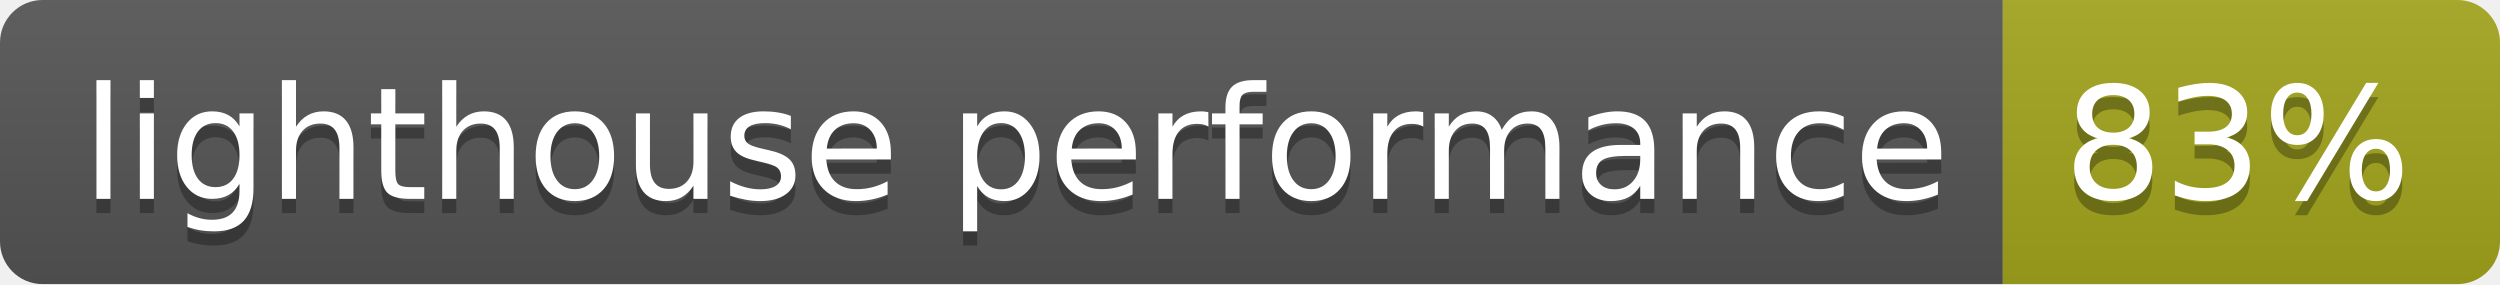
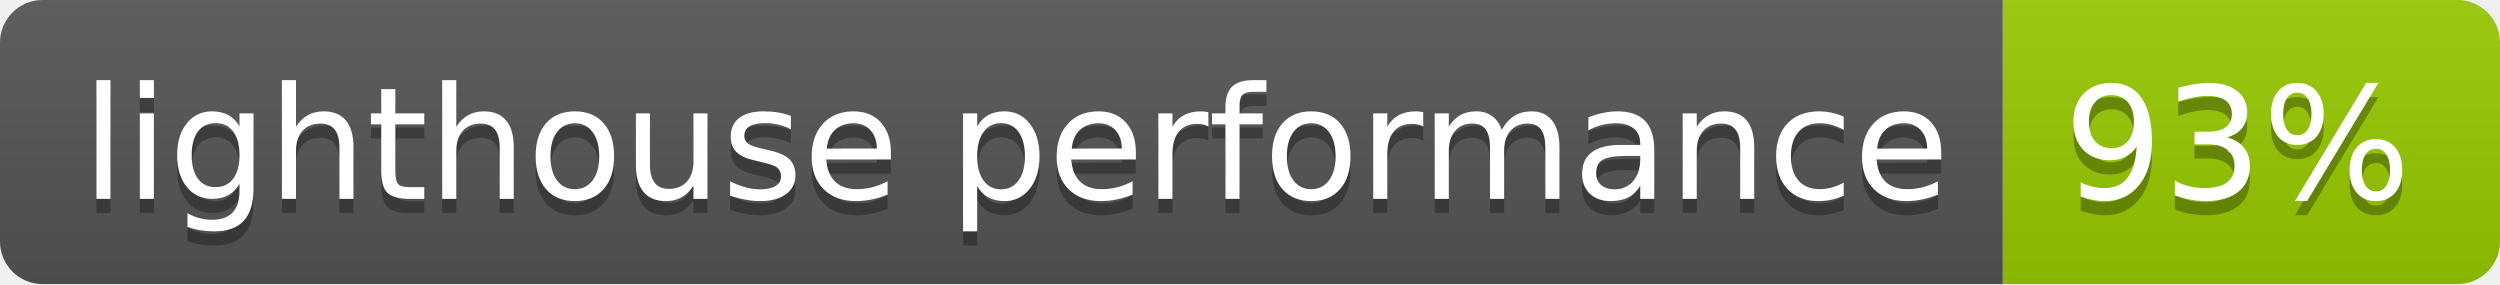
- <svg xmlns="http://www.w3.org/2000/svg" width="176" height="20" role="img" aria-label="lighthouse performance: 83%">
+ <svg xmlns="http://www.w3.org/2000/svg" width="176" height="20" role="img" aria-label="lighthouse performance: 93%">
  <linearGradient id="s" x2="0" y2="100%">
    <stop offset="0" stop-color="#bbb" stop-opacity=".1" />
    <stop offset="1" stop-opacity=".1" />
  </linearGradient>
  <clipPath id="r">
    <rect width="176" height="20" rx="3" fill="#fff" />
  </clipPath>
  <g clip-path="url(#r)">
    <rect width="141" height="20" fill="#555" />
-     <rect x="141" width="35" height="20" fill="#a4a61d" />
+     <rect x="141" width="35" height="20" fill="#97ca00" />
    <rect width="176" height="20" fill="url(#s)" />
  </g>
  <g fill="#fff" text-anchor="middle" font-family="Verdana,Geneva,DejaVu Sans,sans-serif" text-rendering="geometricPrecision" font-size="110">
    <text aria-hidden="true" x="715" y="150" fill="#010101" fill-opacity=".3" transform="scale(.1)" textLength="1310">lighthouse performance</text>
    <text x="715" y="140" transform="scale(.1)" fill="#fff" textLength="1310">lighthouse performance</text>
-     <text aria-hidden="true" x="1575" y="150" fill="#010101" fill-opacity=".3" transform="scale(.1)" textLength="250">83%</text>
-     <text x="1575" y="140" transform="scale(.1)" fill="#fff" textLength="250">83%</text>
+     <text aria-hidden="true" x="1575" y="150" fill="#010101" fill-opacity=".3" transform="scale(.1)" textLength="250">93%</text>
+     <text x="1575" y="140" transform="scale(.1)" fill="#fff" textLength="250">93%</text>
  </g>
</svg>
